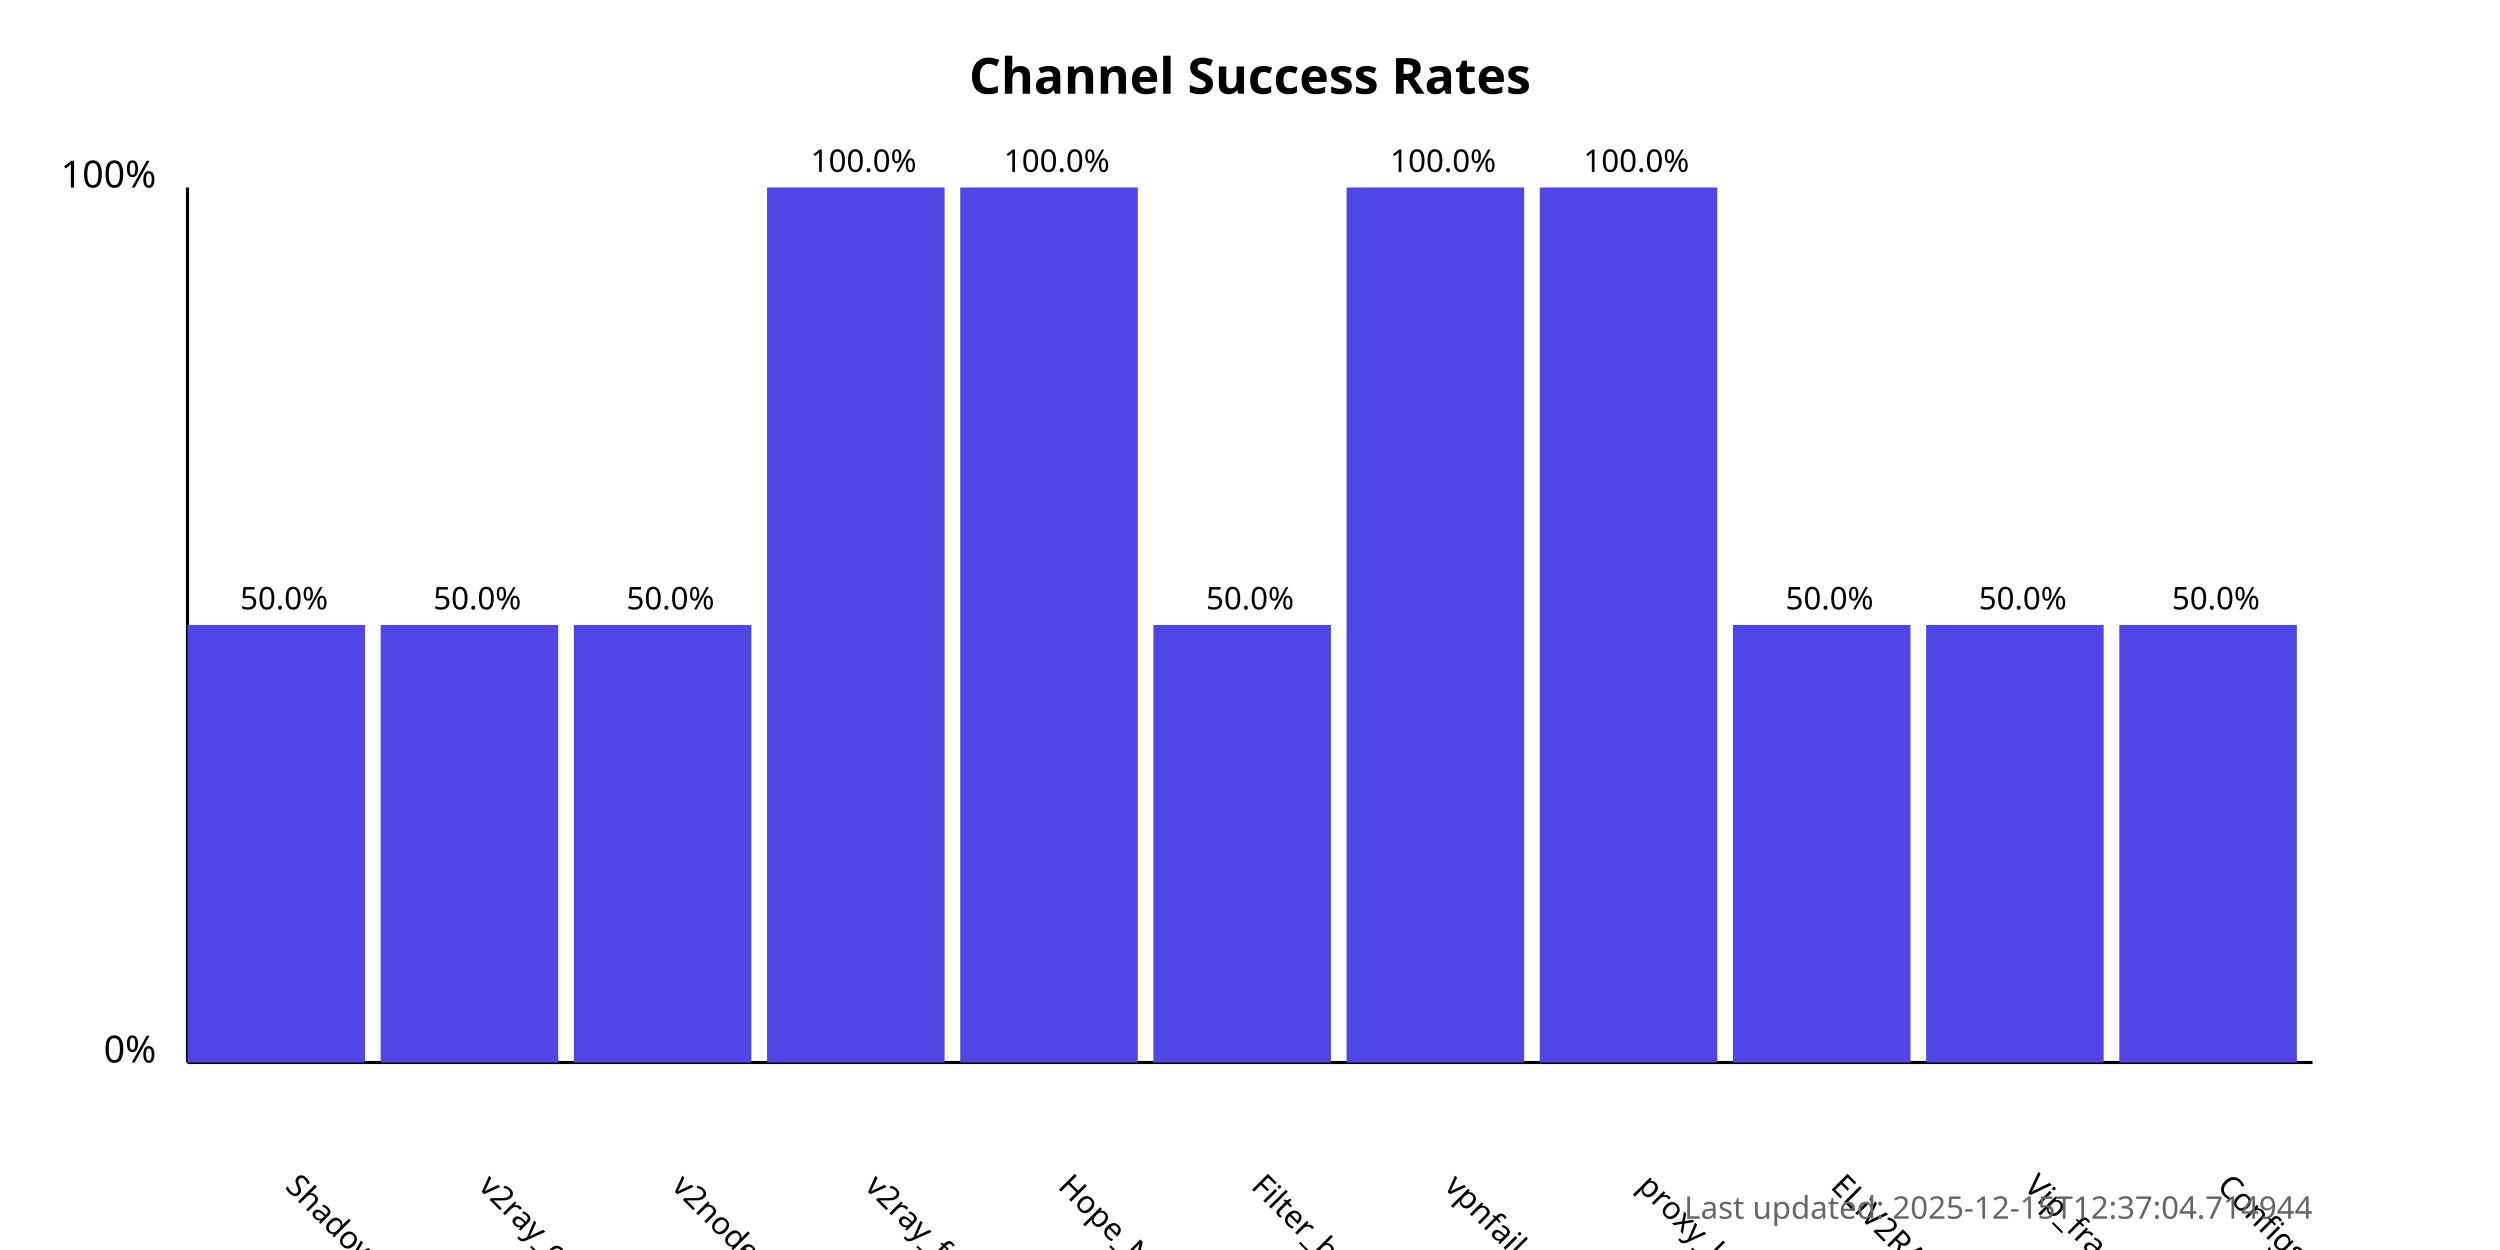
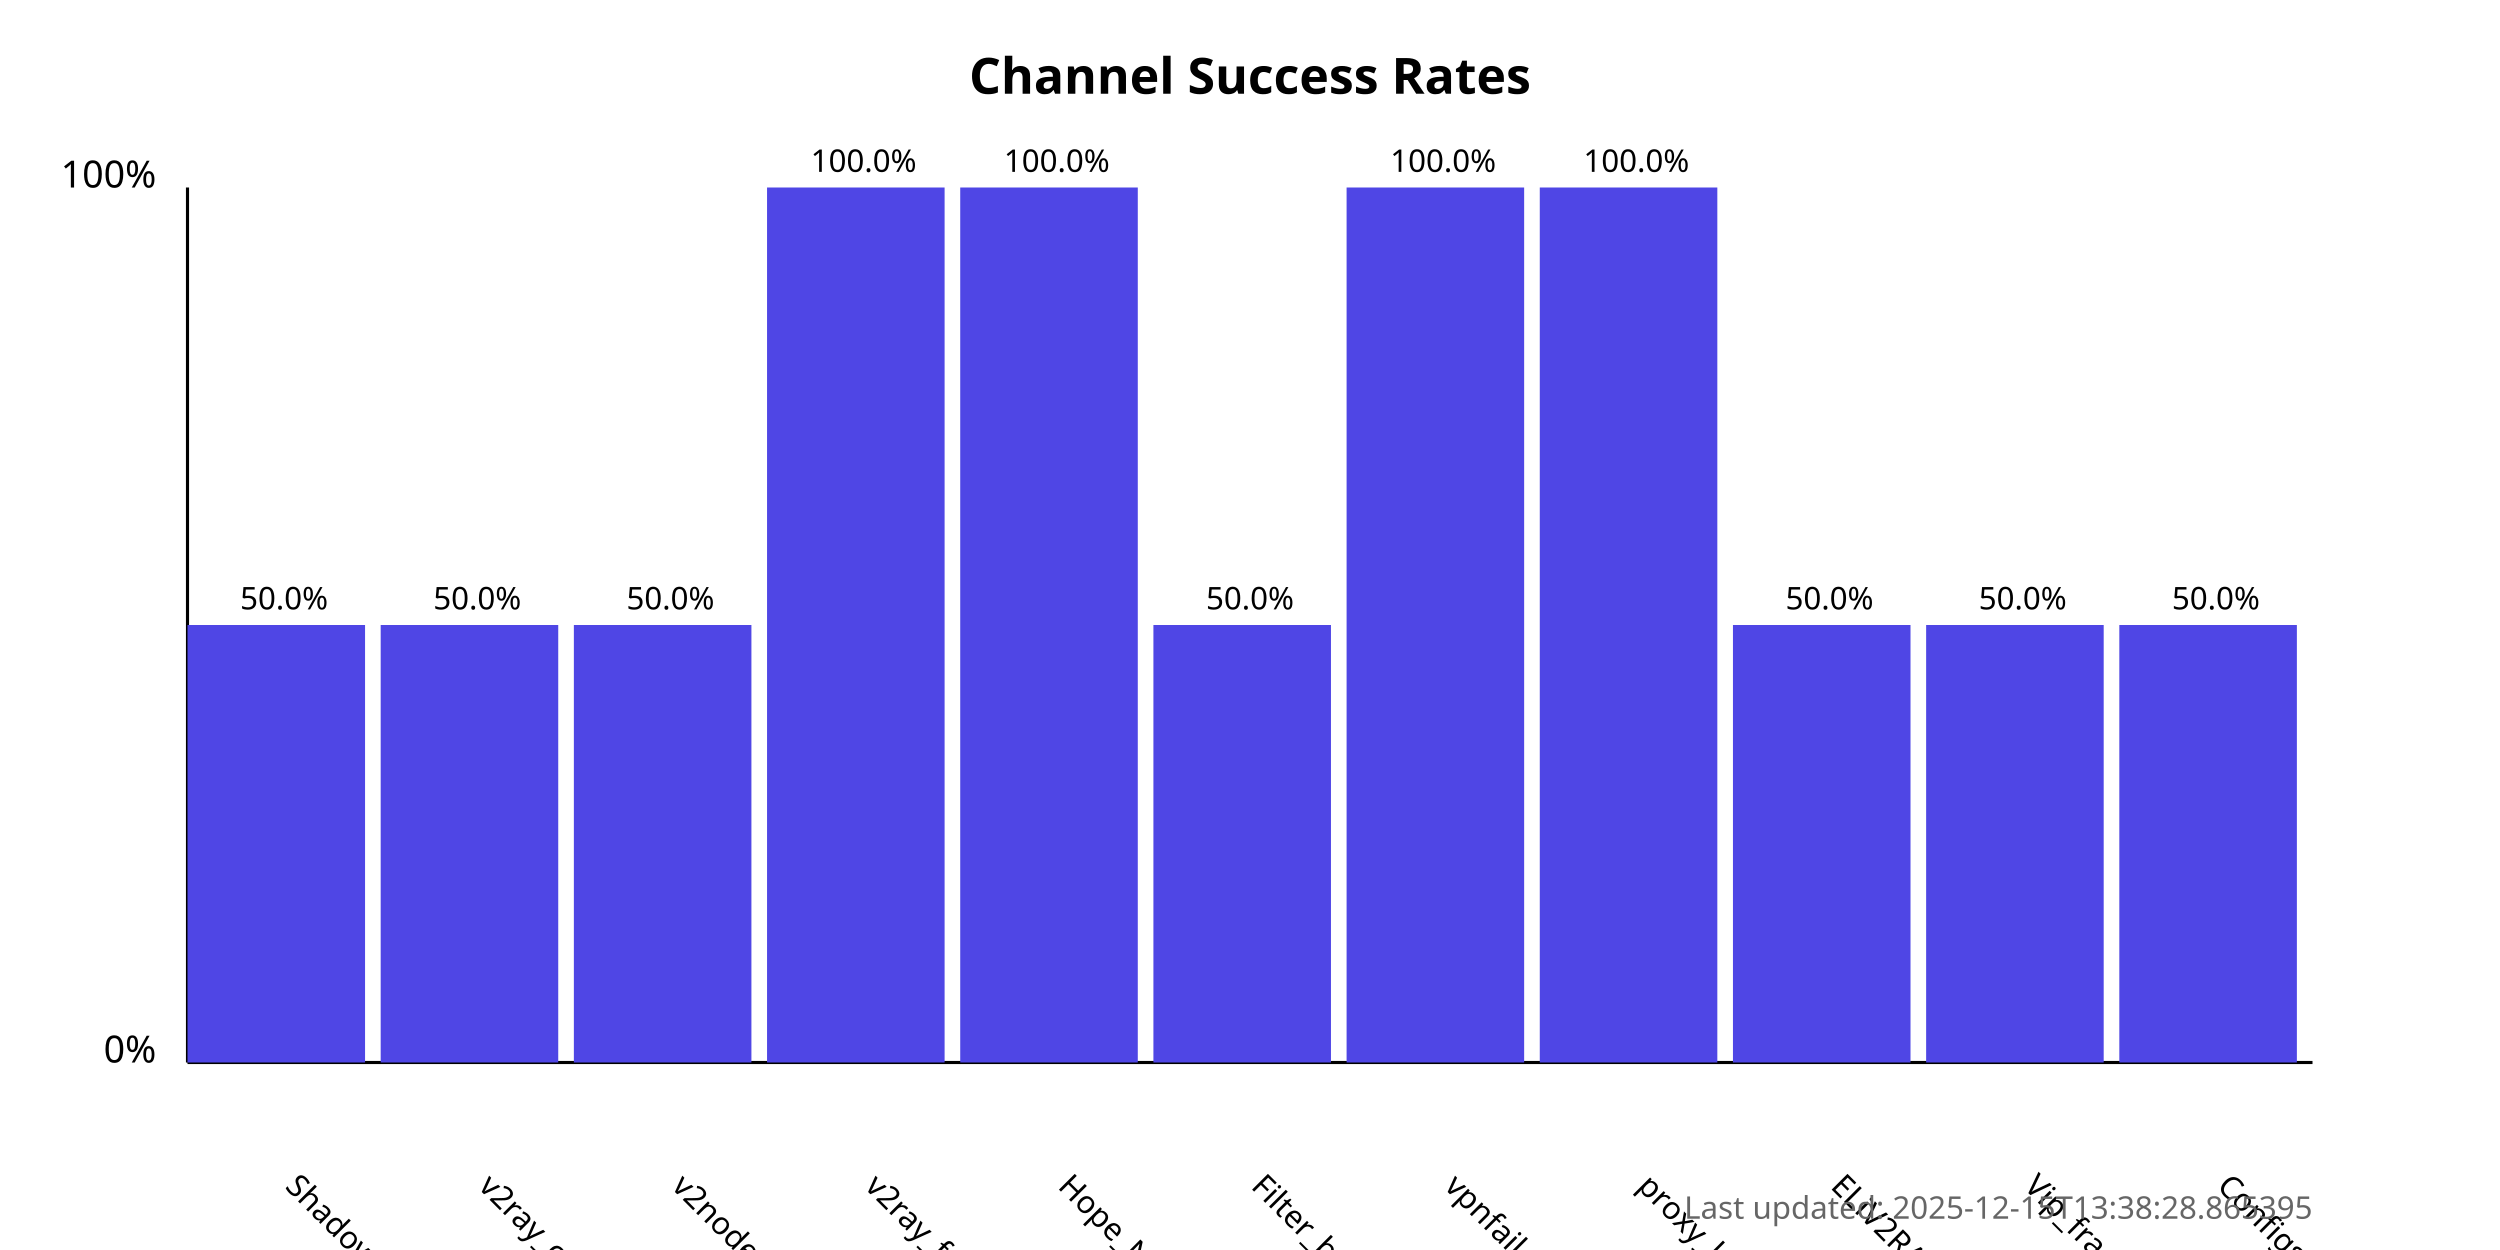
<svg xmlns="http://www.w3.org/2000/svg" width="800" height="400">
  <style>
            .chart-title { font: bold 16px sans-serif; }
            .axis-label { font: 12px sans-serif; }
            .tick-label { font: 10px sans-serif; }
            .bar { fill: #4f46e5; }
            .bar:hover { fill: #6366f1; }
            .timestamp { font: 10px sans-serif; fill: #666; }
        </style>
  <text x="400.0" y="30" text-anchor="middle" class="chart-title">
            Channel Success Rates
        </text>
  <line x1="60" y1="340" x2="60" y2="60" stroke="black" stroke-width="1" />
  <line x1="60" y1="340" x2="740" y2="340" stroke="black" stroke-width="1" />
  <text x="50" y="340" text-anchor="end" class="axis-label">0%</text>
  <text x="50" y="60" text-anchor="end" class="axis-label">100%</text>
  <g>
    <rect x="60" y="200.0" width="56.818" height="140.0" class="bar" />
    <text x="90.909" y="380" transform="rotate(45, 90.90909, 380)" text-anchor="start" class="tick-label">
                ShadowProxy66
            </text>
    <text x="90.909" y="195.0" text-anchor="middle" class="tick-label">
                50.0%
            </text>
  </g>
  <g>
    <rect x="121.818" y="200.0" width="56.818" height="140.0" class="bar" />
    <text x="152.727" y="380" transform="rotate(45, 152.7273, 380)" text-anchor="start" class="tick-label">
                v2ray_configs_pool
            </text>
    <text x="152.727" y="195.0" text-anchor="middle" class="tick-label">
                50.0%
            </text>
  </g>
  <g>
    <rect x="183.636" y="200.0" width="56.818" height="140.0" class="bar" />
    <text x="214.545" y="380" transform="rotate(45, 214.5455, 380)" text-anchor="start" class="tick-label">
                v2nodes
            </text>
    <text x="214.545" y="195.0" text-anchor="middle" class="tick-label">
                50.0%
            </text>
  </g>
  <g>
    <rect x="245.455" y="60.0" width="56.818" height="280.0" class="bar" />
    <text x="276.364" y="380" transform="rotate(45, 276.3636, 380)" text-anchor="start" class="tick-label">
                v2ray_free_conf
            </text>
    <text x="276.364" y="55.0" text-anchor="middle" class="tick-label">
                100.0%
            </text>
  </g>
  <g>
    <rect x="307.273" y="60.0" width="56.818" height="280.0" class="bar" />
    <text x="338.182" y="380" transform="rotate(45, 338.1818, 380)" text-anchor="start" class="tick-label">
                Hope_Net
            </text>
    <text x="338.182" y="55.0" text-anchor="middle" class="tick-label">
                100.0%
            </text>
  </g>
  <g>
    <rect x="369.091" y="200.0" width="56.818" height="140.0" class="bar" />
    <text x="400.0" y="380" transform="rotate(45, 400.0, 380)" text-anchor="start" class="tick-label">
                Filter_breaker
            </text>
    <text x="400.0" y="195.0" text-anchor="middle" class="tick-label">
                50.0%
            </text>
  </g>
  <g>
    <rect x="430.909" y="60.0" width="56.818" height="280.0" class="bar" />
    <text x="461.818" y="380" transform="rotate(45, 461.8182, 380)" text-anchor="start" class="tick-label">
                vpnfail_vless
            </text>
    <text x="461.818" y="55.0" text-anchor="middle" class="tick-label">
                100.0%
            </text>
  </g>
  <g>
    <rect x="492.727" y="60.0" width="56.818" height="280.0" class="bar" />
    <text x="523.636" y="380" transform="rotate(45, 523.6364, 380)" text-anchor="start" class="tick-label">
                proxy_kafee
            </text>
    <text x="523.636" y="55.0" text-anchor="middle" class="tick-label">
                100.0%
            </text>
  </g>
  <g>
    <rect x="554.545" y="200.0" width="56.818" height="140.0" class="bar" />
    <text x="585.455" y="380" transform="rotate(45, 585.4545, 380)" text-anchor="start" class="tick-label">
                ELiV2RAY
            </text>
    <text x="585.455" y="195.0" text-anchor="middle" class="tick-label">
                50.0%
            </text>
  </g>
  <g>
    <rect x="616.364" y="200.0" width="56.818" height="140.0" class="bar" />
    <text x="647.273" y="380" transform="rotate(45, 647.2727, 380)" text-anchor="start" class="tick-label">
                Vip_fragment_v2ray
            </text>
    <text x="647.273" y="195.0" text-anchor="middle" class="tick-label">
                50.0%
            </text>
  </g>
  <g>
    <rect x="678.182" y="200.0" width="56.818" height="140.0" class="bar" />
    <text x="709.091" y="380" transform="rotate(45, 709.0909, 380)" text-anchor="start" class="tick-label">
                ConfigsHubPlus
            </text>
    <text x="709.091" y="195.0" text-anchor="middle" class="tick-label">
                50.0%
            </text>
  </g>
  <text x="740" y="390" text-anchor="end" class="timestamp">
-             Last updated: 2025-12-15T12:37:04.714944
+             Last updated: 2025-12-15T13:38:28.865395
        </text>
</svg>
